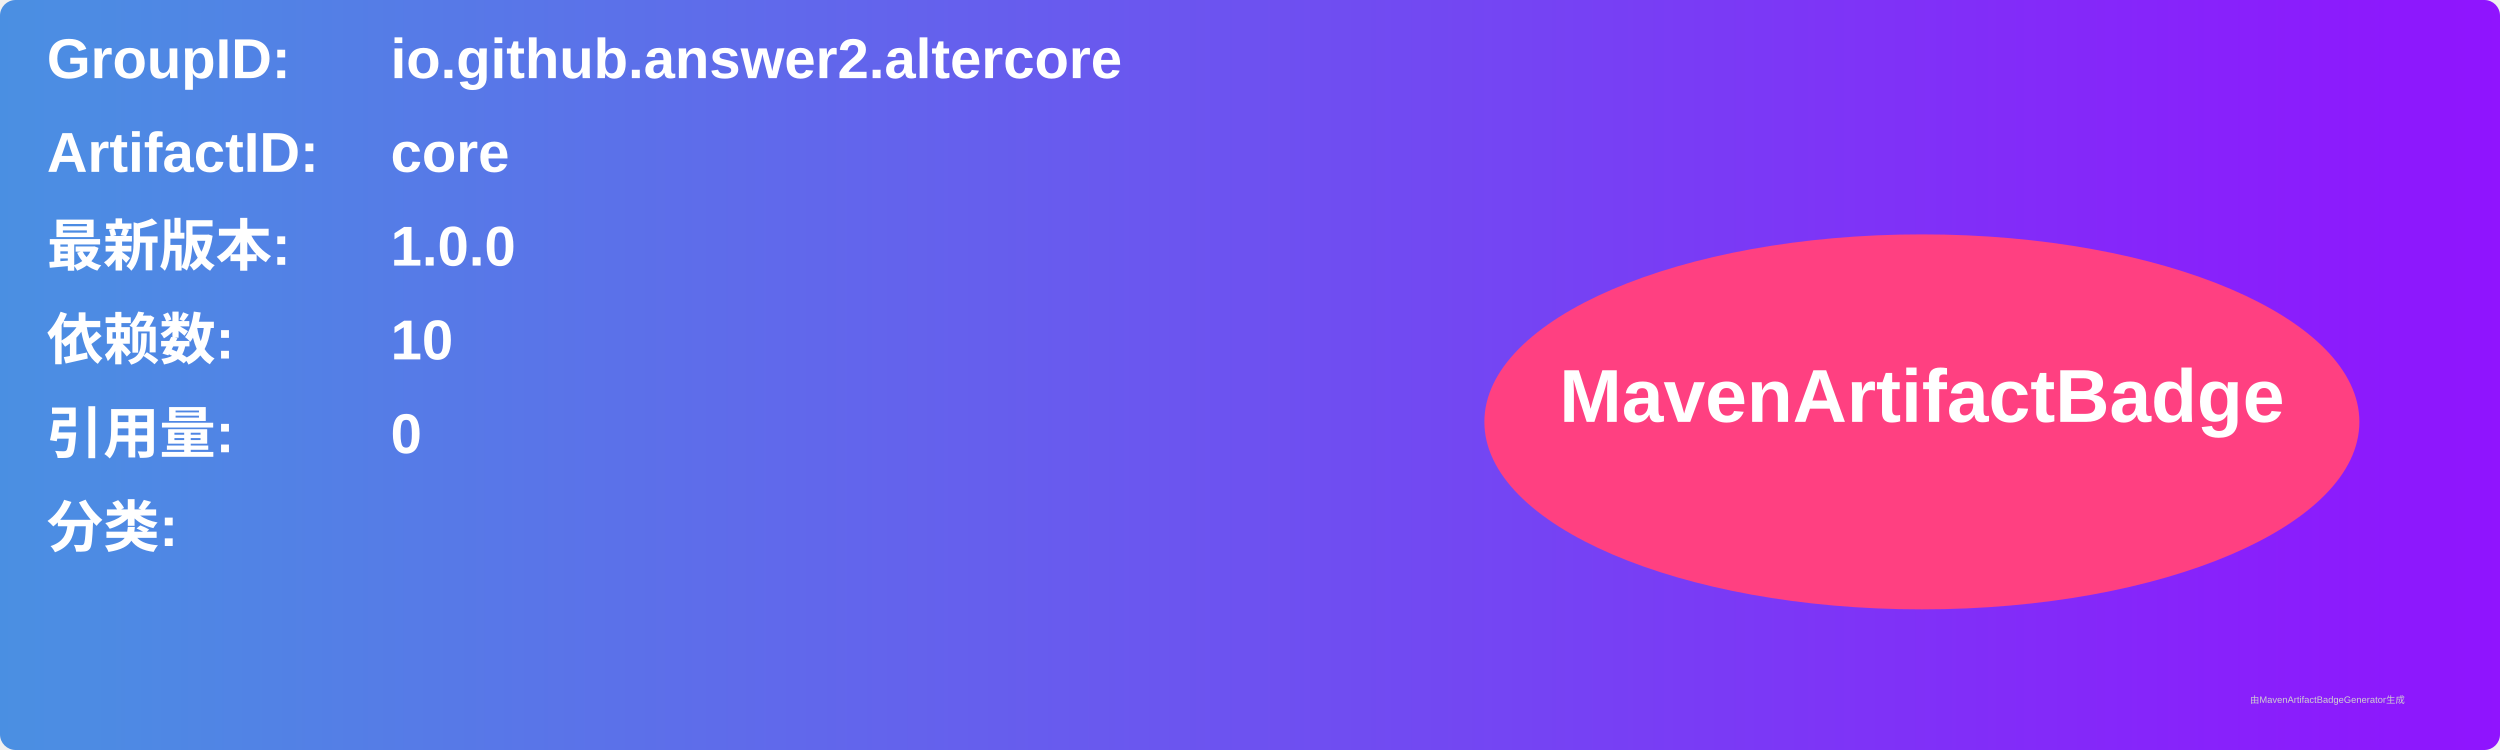
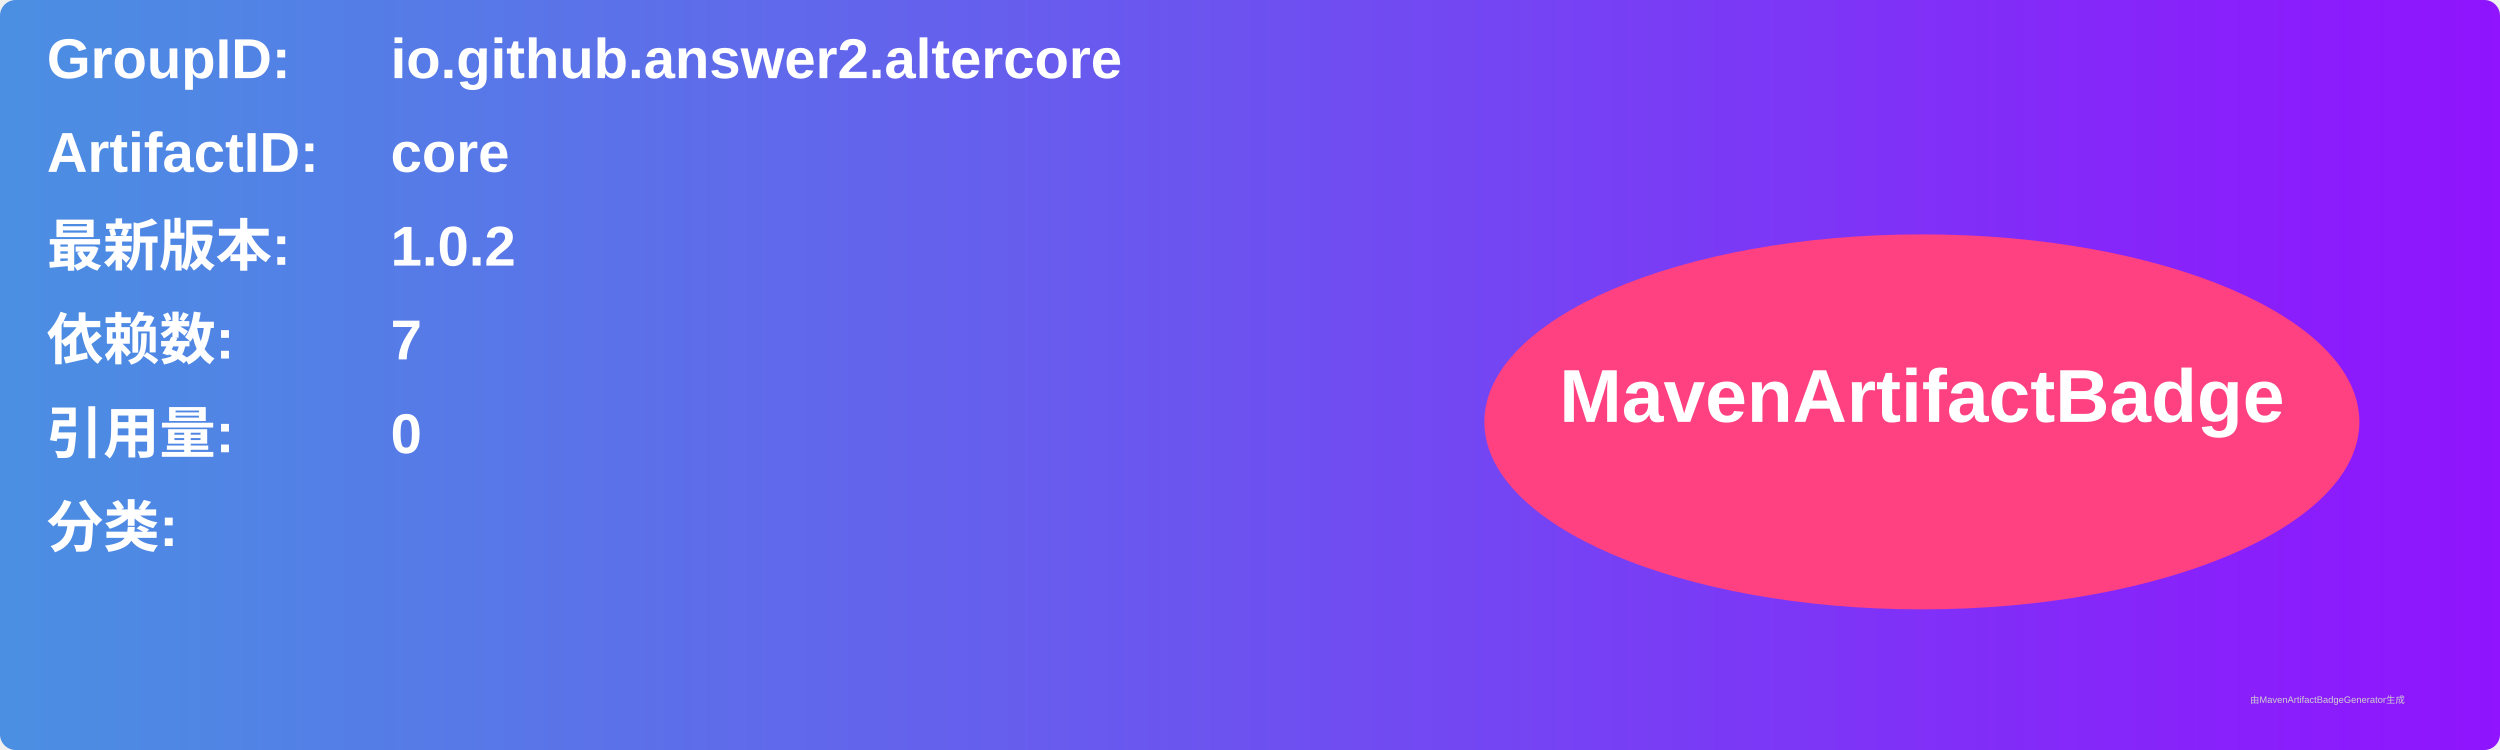
<svg xmlns="http://www.w3.org/2000/svg" width="800" height="240" viewBox="0 0 800 240">
  <linearGradient id="grad" x1="0%" y1="0%" x2="100%" y2="0%">
    <stop offset="0%" stop-color="#4a90e2" />
    <stop offset="100%" stop-color="#9013fe" />
  </linearGradient>
  <rect width="100%" height="100%" rx="5" ry="5" fill="url(#grad)" />
  <g transform="translate(15, 15)">
    <text x="0" y="10" font-family="Arial" font-size="18" fill="white" font-weight="bold" width="260">GroupID:</text>
    <text x="110" y="10" font-family="Arial" font-size="18" fill="white" font-weight="bold" width="460">io.github.answer2.altercore</text>
    <text x="0" y="40" font-family="Arial" font-size="18" fill="white" font-weight="bold" width="260">ArtifactID:</text>
    <text x="110" y="40" font-family="Arial" font-size="18" fill="white" font-weight="bold" width="460">core</text>
    <text x="0" y="70" font-family="Arial" font-size="18" fill="white" font-weight="bold">最新版本:</text>
    <text x="110" y="70" font-family="Arial" font-size="18" fill="white" font-weight="bold">
-       <tspan font-weight="bold">1.0.0</tspan>
+       <tspan font-weight="bold">1.0.2</tspan>
    </text>
    <text x="0" y="100" font-family="Arial" font-size="18" fill="white" font-weight="bold">依赖数: </text>
    <text x="110" y="100" font-family="Arial" font-size="18" fill="white">
-       <tspan font-weight="bold">10</tspan>
+       <tspan font-weight="bold">7</tspan>
    </text>
    <text x="0" y="130" font-family="Arial" font-size="18" fill="white" font-weight="bold">引用量: </text>
    <text x="110" y="130" font-family="Arial" font-size="18" fill="white">
      <tspan font-weight="bold">0</tspan>
    </text>
    <text x="0" y="160" font-family="Arial" font-size="18" fill="white" font-weight="bold">分类:</text>
    <text x="10" y="190" font-family="Arial" font-size="10" fill="white">
      <tspan font-weight="bold" />
    </text>
    <ellipse cx="600" cy="120" rx="140" ry="60" fill="#ff4081" />
    <text x="600" y="120" text-anchor="middle" font-family="Arial" font-size="24" fill="white" font-weight="bold">MavenArtifactBadge</text>
  </g>
  <text x="720" y="225" font-family="Arial" font-size="3" fill="#d0d0d0">由MavenArtifactBadgeGenerator生成</text>
</svg>
